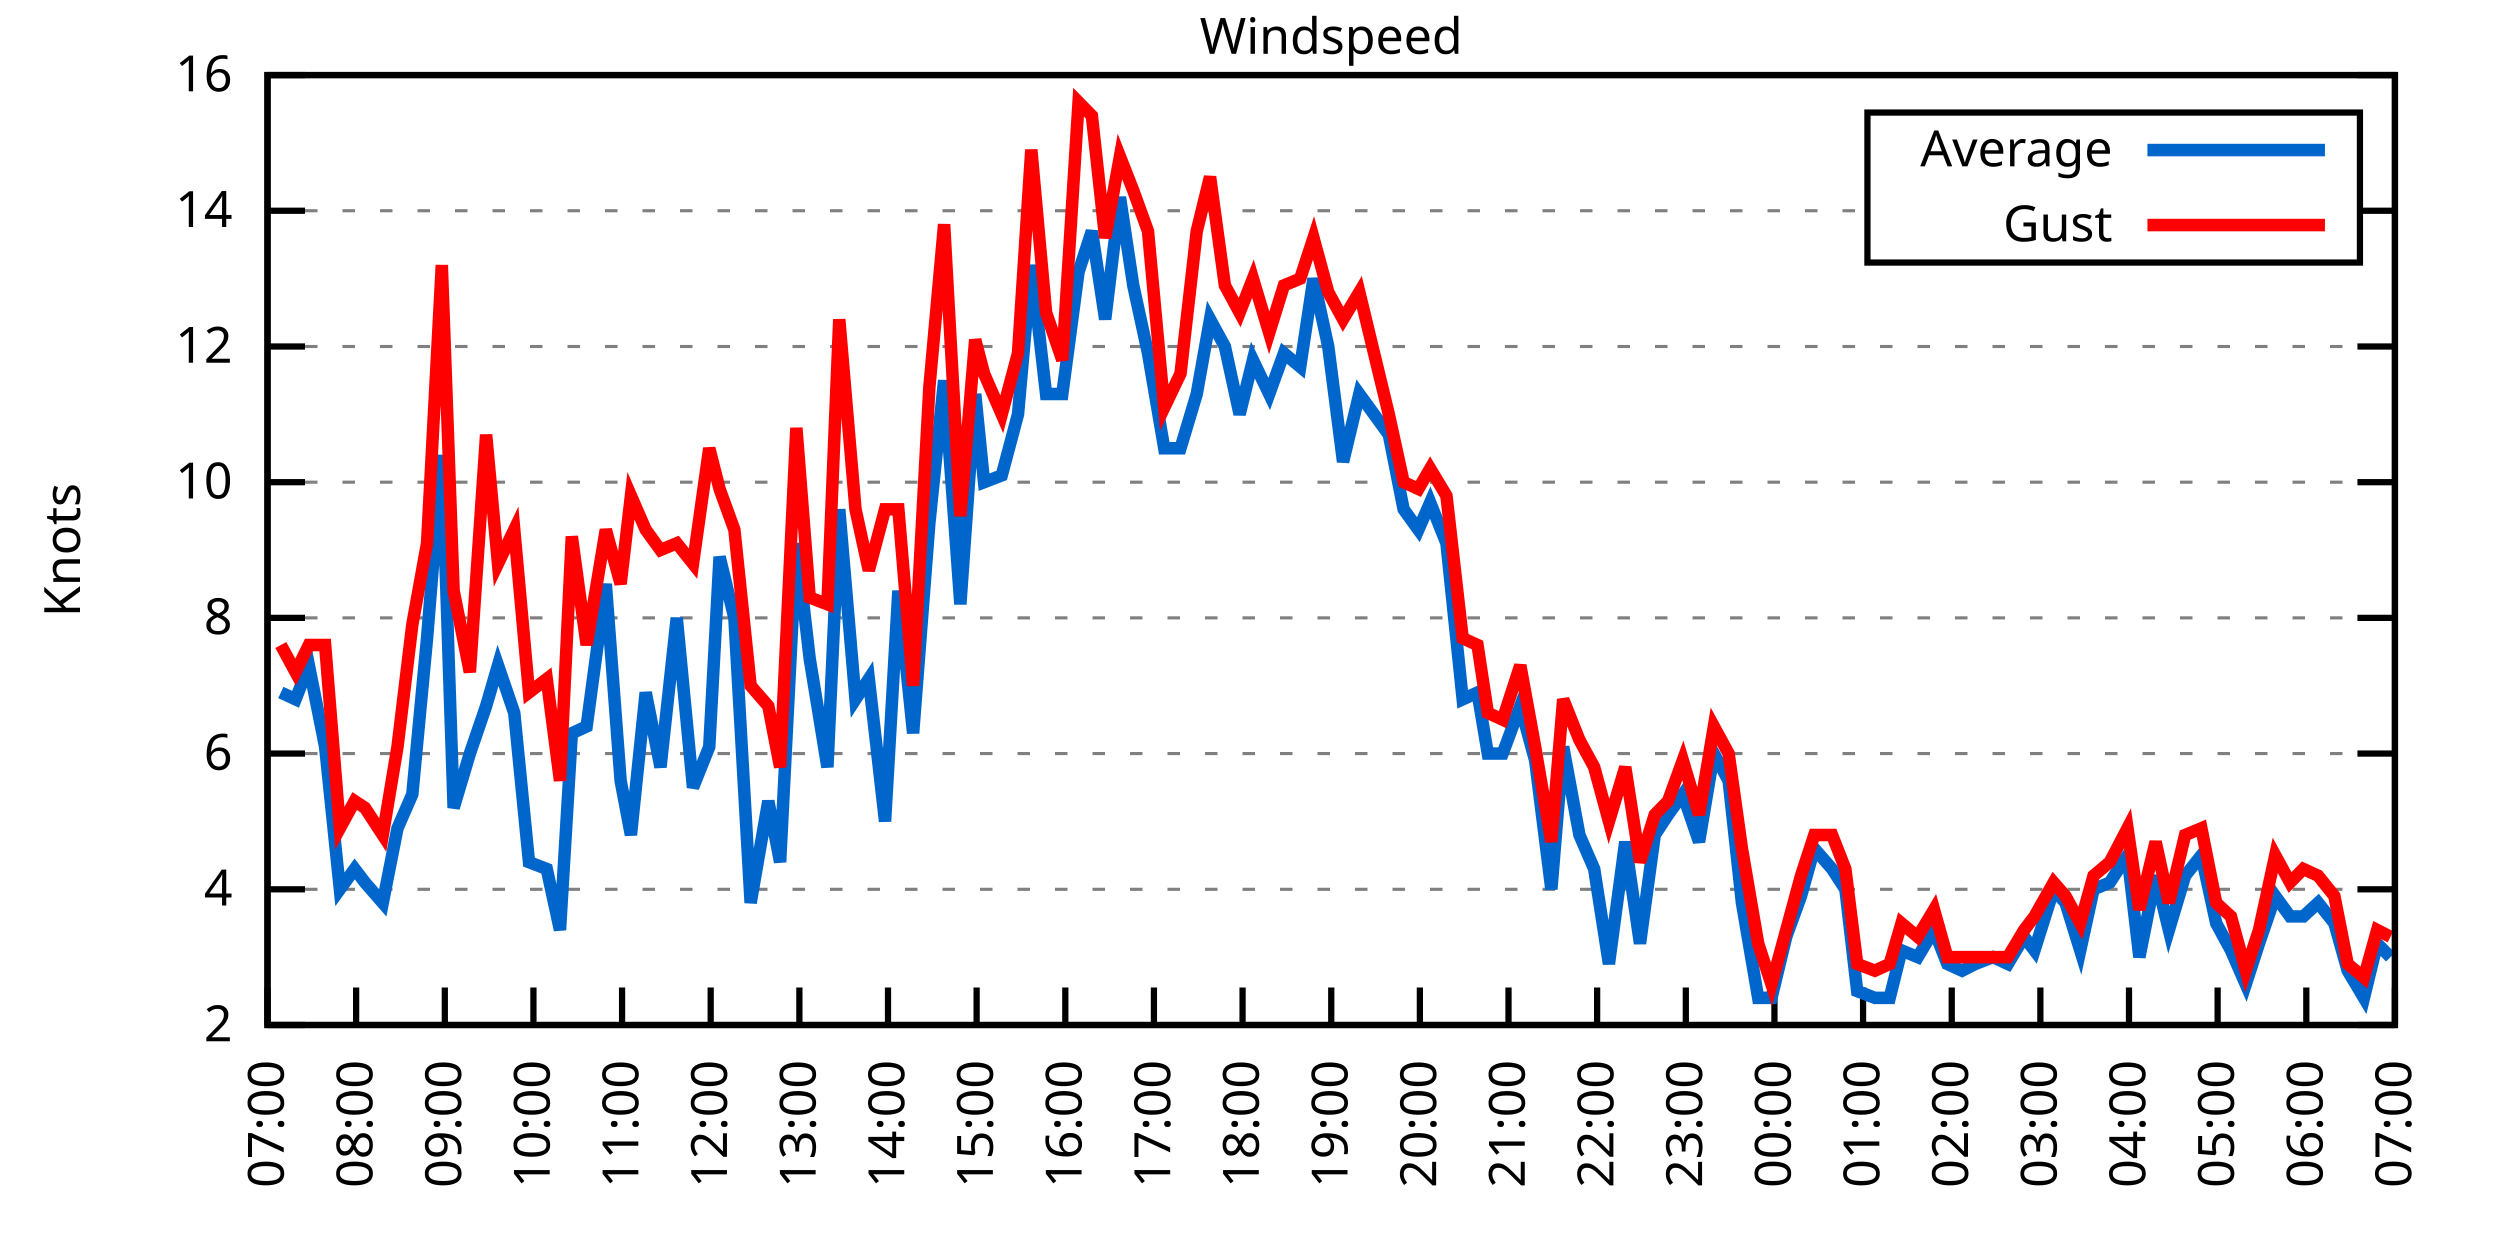
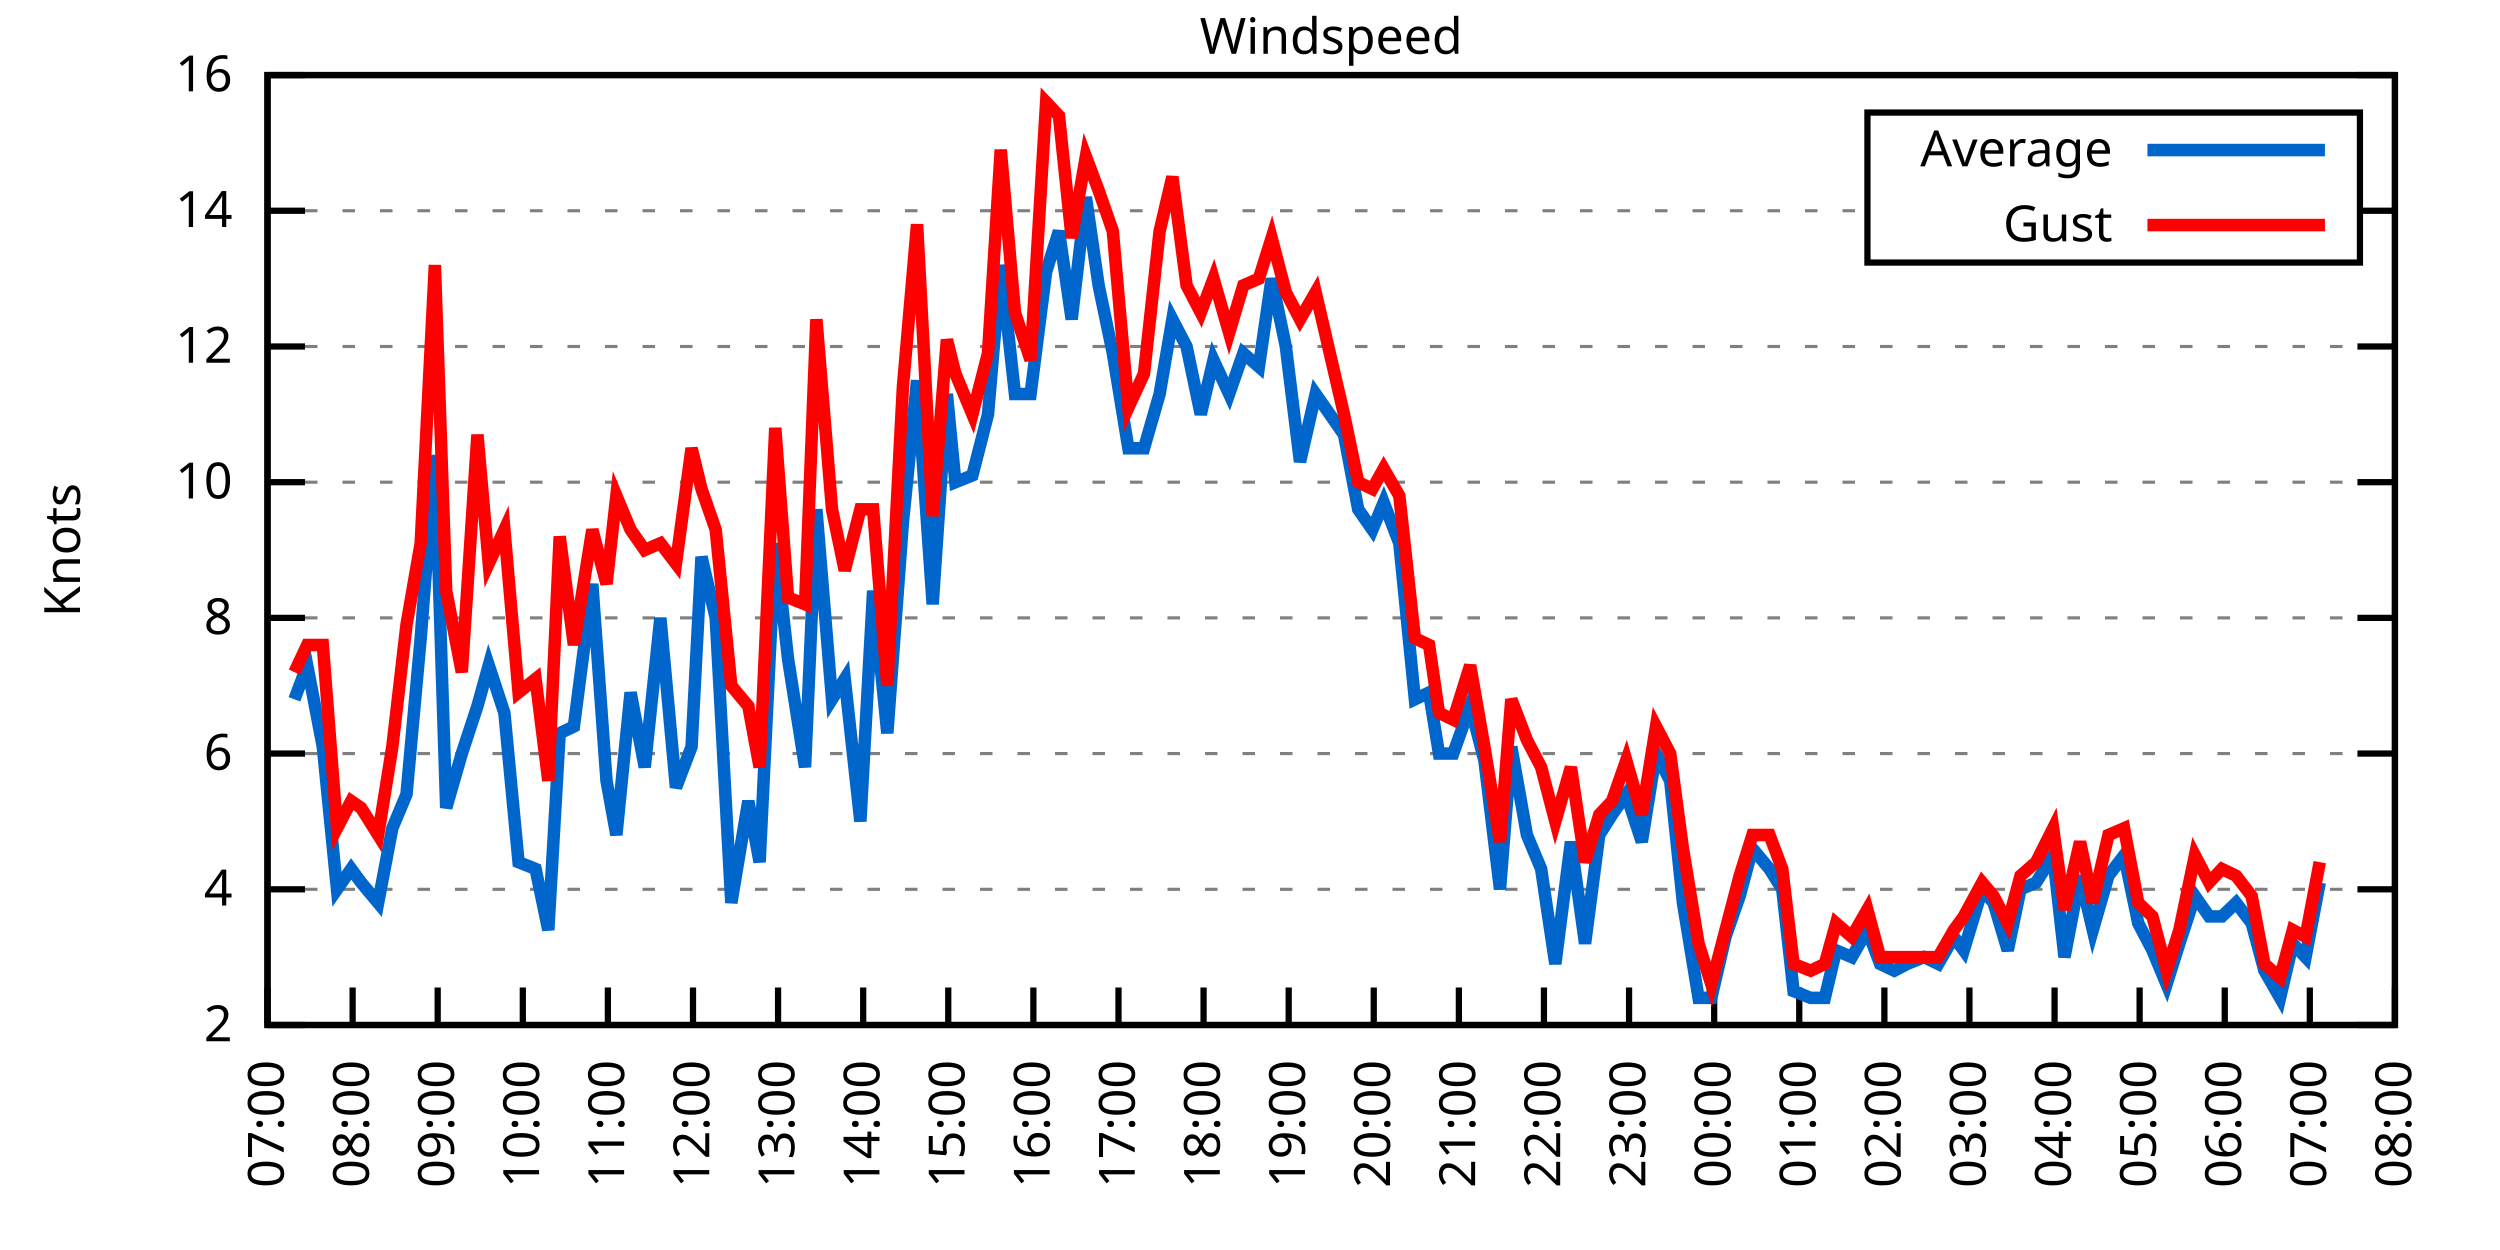
<svg xmlns="http://www.w3.org/2000/svg" xmlns:xlink="http://www.w3.org/1999/xlink" width="400" height="200" viewBox="0 0 400 200">
  <g id="gnuplot_canvas">
    <rect x="0" y="0" width="400" height="200" fill="none" />
    <defs>
      <circle id="gpDot" r="0.5" stroke-width="0.5" stroke="currentColor" />
      <path id="gpPt0" stroke-width="0.333" stroke="currentColor" d="M-1,0 h2 M0,-1 v2" />
      <path id="gpPt1" stroke-width="0.333" stroke="currentColor" d="M-1,-1 L1,1 M1,-1 L-1,1" />
      <path id="gpPt2" stroke-width="0.333" stroke="currentColor" d="M-1,0 L1,0 M0,-1 L0,1 M-1,-1 L1,1 M-1,1 L1,-1" />
      <rect id="gpPt3" stroke-width="0.333" stroke="currentColor" x="-1" y="-1" width="2" height="2" />
      <rect id="gpPt4" stroke-width="0.333" stroke="currentColor" fill="currentColor" x="-1" y="-1" width="2" height="2" />
      <circle id="gpPt5" stroke-width="0.333" stroke="currentColor" cx="0" cy="0" r="1" />
      <use xlink:href="#gpPt5" id="gpPt6" fill="currentColor" stroke="none" />
      <path id="gpPt7" stroke-width="0.333" stroke="currentColor" d="M0,-1.33 L-1.33,0.67 L1.33,0.67 z" />
      <use xlink:href="#gpPt7" id="gpPt8" fill="currentColor" stroke="none" />
      <use xlink:href="#gpPt7" id="gpPt9" stroke="currentColor" transform="rotate(180)" />
      <use xlink:href="#gpPt9" id="gpPt10" fill="currentColor" stroke="none" />
      <use xlink:href="#gpPt3" id="gpPt11" stroke="currentColor" transform="rotate(45)" />
      <use xlink:href="#gpPt11" id="gpPt12" fill="currentColor" stroke="none" />
      <path id="gpPt13" stroke-width="0.333" stroke="currentColor" d="M0,1.330 L1.265,0.411 L0.782,-1.067 L-0.782,-1.076 L-1.265,0.411 z" />
      <use xlink:href="#gpPt13" id="gpPt14" fill="currentColor" stroke="none" />
      <filter id="textbox" filterUnits="objectBoundingBox" x="0" y="0" height="1" width="1">
        <feFlood flood-color="white" flood-opacity="1" result="bgnd" />
        <feComposite in="SourceGraphic" in2="bgnd" operator="atop" />
      </filter>
      <filter id="greybox" filterUnits="objectBoundingBox" x="0" y="0" height="1" width="1">
        <feFlood flood-color="lightgrey" flood-opacity="1" result="grey" />
        <feComposite in="SourceGraphic" in2="grey" operator="atop" />
      </filter>
    </defs>
    <g fill="none" color="white" stroke="currentColor" stroke-width="1.00" stroke-linecap="butt" stroke-linejoin="miter">
</g>
    <g fill="none" color="black" stroke="currentColor" stroke-width="1.00" stroke-linecap="butt" stroke-linejoin="miter">
      <g stroke="none" shape-rendering="crispEdges">
        <polygon fill="rgb(255, 255, 255)" points="42.80,164.00 383.18,164.00 383.18,12.02 42.80,12.02 " />
      </g>
    </g>
    <g fill="none" color="black" stroke="currentColor" stroke-width="1.00" stroke-linecap="butt" stroke-linejoin="miter">
</g>
    <g fill="none" color="black" stroke="black" stroke-width="0.50" stroke-linecap="butt" stroke-linejoin="miter">
</g>
    <g fill="none" color="gray" stroke="currentColor" stroke-width="0.50" stroke-linecap="butt" stroke-linejoin="miter">
      <path stroke="gray" stroke-dasharray="2,4" class="gridline" d="M42.80,164.00 L383.19,164.00  " />
    </g>
    <g fill="none" color="gray" stroke="gray" stroke-width="1.00" stroke-linecap="butt" stroke-linejoin="miter">
</g>
    <g fill="none" color="black" stroke="currentColor" stroke-width="1.00" stroke-linecap="butt" stroke-linejoin="miter">
      <path stroke="black" d="M42.80,164.00 L48.80,164.00 M383.19,164.00 L377.19,164.00  " />
      <g transform="translate(37.20,166.60)" stroke="none" fill="black" font-family="Sans" font-size="8.00" text-anchor="end">
        <text>
          <tspan font-family="Sans"> 2</tspan>
        </text>
      </g>
    </g>
    <g fill="none" color="black" stroke="currentColor" stroke-width="1.00" stroke-linecap="butt" stroke-linejoin="miter">
</g>
    <g fill="none" color="black" stroke="black" stroke-width="0.50" stroke-linecap="butt" stroke-linejoin="miter">
</g>
    <g fill="none" color="gray" stroke="currentColor" stroke-width="0.50" stroke-linecap="butt" stroke-linejoin="miter">
      <path stroke="gray" stroke-dasharray="2,4" class="gridline" d="M42.80,142.29 L383.19,142.29  " />
    </g>
    <g fill="none" color="gray" stroke="gray" stroke-width="1.00" stroke-linecap="butt" stroke-linejoin="miter">
</g>
    <g fill="none" color="black" stroke="currentColor" stroke-width="1.00" stroke-linecap="butt" stroke-linejoin="miter">
      <path stroke="black" d="M42.80,142.29 L48.80,142.29 M383.19,142.29 L377.19,142.29  " />
      <g transform="translate(37.20,144.89)" stroke="none" fill="black" font-family="Sans" font-size="8.00" text-anchor="end">
        <text>
          <tspan font-family="Sans"> 4</tspan>
        </text>
      </g>
    </g>
    <g fill="none" color="black" stroke="currentColor" stroke-width="1.00" stroke-linecap="butt" stroke-linejoin="miter">
</g>
    <g fill="none" color="black" stroke="black" stroke-width="0.50" stroke-linecap="butt" stroke-linejoin="miter">
</g>
    <g fill="none" color="gray" stroke="currentColor" stroke-width="0.50" stroke-linecap="butt" stroke-linejoin="miter">
      <path stroke="gray" stroke-dasharray="2,4" class="gridline" d="M42.80,120.57 L383.19,120.57  " />
    </g>
    <g fill="none" color="gray" stroke="gray" stroke-width="1.00" stroke-linecap="butt" stroke-linejoin="miter">
</g>
    <g fill="none" color="black" stroke="currentColor" stroke-width="1.00" stroke-linecap="butt" stroke-linejoin="miter">
      <path stroke="black" d="M42.80,120.57 L48.80,120.57 M383.19,120.57 L377.19,120.57  " />
      <g transform="translate(37.20,123.17)" stroke="none" fill="black" font-family="Sans" font-size="8.00" text-anchor="end">
        <text>
          <tspan font-family="Sans"> 6</tspan>
        </text>
      </g>
    </g>
    <g fill="none" color="black" stroke="currentColor" stroke-width="1.00" stroke-linecap="butt" stroke-linejoin="miter">
</g>
    <g fill="none" color="black" stroke="black" stroke-width="0.50" stroke-linecap="butt" stroke-linejoin="miter">
</g>
    <g fill="none" color="gray" stroke="currentColor" stroke-width="0.50" stroke-linecap="butt" stroke-linejoin="miter">
      <path stroke="gray" stroke-dasharray="2,4" class="gridline" d="M42.80,98.86 L383.19,98.86  " />
    </g>
    <g fill="none" color="gray" stroke="gray" stroke-width="1.00" stroke-linecap="butt" stroke-linejoin="miter">
</g>
    <g fill="none" color="black" stroke="currentColor" stroke-width="1.00" stroke-linecap="butt" stroke-linejoin="miter">
      <path stroke="black" d="M42.80,98.86 L48.80,98.86 M383.19,98.86 L377.19,98.86  " />
      <g transform="translate(37.20,101.46)" stroke="none" fill="black" font-family="Sans" font-size="8.00" text-anchor="end">
        <text>
          <tspan font-family="Sans"> 8</tspan>
        </text>
      </g>
    </g>
    <g fill="none" color="black" stroke="currentColor" stroke-width="1.00" stroke-linecap="butt" stroke-linejoin="miter">
</g>
    <g fill="none" color="black" stroke="black" stroke-width="0.50" stroke-linecap="butt" stroke-linejoin="miter">
</g>
    <g fill="none" color="gray" stroke="currentColor" stroke-width="0.50" stroke-linecap="butt" stroke-linejoin="miter">
      <path stroke="gray" stroke-dasharray="2,4" class="gridline" d="M42.80,77.15 L383.19,77.15  " />
    </g>
    <g fill="none" color="gray" stroke="gray" stroke-width="1.00" stroke-linecap="butt" stroke-linejoin="miter">
</g>
    <g fill="none" color="black" stroke="currentColor" stroke-width="1.00" stroke-linecap="butt" stroke-linejoin="miter">
      <path stroke="black" d="M42.80,77.15 L48.80,77.15 M383.19,77.15 L377.19,77.15  " />
      <g transform="translate(37.20,79.75)" stroke="none" fill="black" font-family="Sans" font-size="8.00" text-anchor="end">
        <text>
          <tspan font-family="Sans"> 10</tspan>
        </text>
      </g>
    </g>
    <g fill="none" color="black" stroke="currentColor" stroke-width="1.00" stroke-linecap="butt" stroke-linejoin="miter">
</g>
    <g fill="none" color="black" stroke="black" stroke-width="0.50" stroke-linecap="butt" stroke-linejoin="miter">
</g>
    <g fill="none" color="gray" stroke="currentColor" stroke-width="0.50" stroke-linecap="butt" stroke-linejoin="miter">
      <path stroke="gray" stroke-dasharray="2,4" class="gridline" d="M42.80,55.44 L383.19,55.44  " />
    </g>
    <g fill="none" color="gray" stroke="gray" stroke-width="1.00" stroke-linecap="butt" stroke-linejoin="miter">
</g>
    <g fill="none" color="black" stroke="currentColor" stroke-width="1.00" stroke-linecap="butt" stroke-linejoin="miter">
      <path stroke="black" d="M42.80,55.44 L48.80,55.44 M383.19,55.44 L377.19,55.44  " />
      <g transform="translate(37.20,58.04)" stroke="none" fill="black" font-family="Sans" font-size="8.00" text-anchor="end">
        <text>
          <tspan font-family="Sans"> 12</tspan>
        </text>
      </g>
    </g>
    <g fill="none" color="black" stroke="currentColor" stroke-width="1.00" stroke-linecap="butt" stroke-linejoin="miter">
</g>
    <g fill="none" color="black" stroke="black" stroke-width="0.50" stroke-linecap="butt" stroke-linejoin="miter">
</g>
    <g fill="none" color="gray" stroke="currentColor" stroke-width="0.50" stroke-linecap="butt" stroke-linejoin="miter">
      <path stroke="gray" stroke-dasharray="2,4" class="gridline" d="M42.80,33.72 L298.79,33.72 M377.59,33.72 L383.19,33.72  " />
    </g>
    <g fill="none" color="gray" stroke="gray" stroke-width="1.00" stroke-linecap="butt" stroke-linejoin="miter">
</g>
    <g fill="none" color="black" stroke="currentColor" stroke-width="1.00" stroke-linecap="butt" stroke-linejoin="miter">
      <path stroke="black" d="M42.80,33.72 L48.80,33.72 M383.19,33.72 L377.19,33.72  " />
      <g transform="translate(37.20,36.32)" stroke="none" fill="black" font-family="Sans" font-size="8.00" text-anchor="end">
        <text>
          <tspan font-family="Sans"> 14</tspan>
        </text>
      </g>
    </g>
    <g fill="none" color="black" stroke="currentColor" stroke-width="1.00" stroke-linecap="butt" stroke-linejoin="miter">
</g>
    <g fill="none" color="black" stroke="black" stroke-width="0.50" stroke-linecap="butt" stroke-linejoin="miter">
</g>
    <g fill="none" color="gray" stroke="currentColor" stroke-width="0.50" stroke-linecap="butt" stroke-linejoin="miter">
      <path stroke="gray" stroke-dasharray="2,4" class="gridline" d="M42.80,12.01 L383.19,12.01  " />
    </g>
    <g fill="none" color="gray" stroke="gray" stroke-width="1.00" stroke-linecap="butt" stroke-linejoin="miter">
</g>
    <g fill="none" color="black" stroke="currentColor" stroke-width="1.00" stroke-linecap="butt" stroke-linejoin="miter">
      <path stroke="black" d="M42.80,12.01 L48.80,12.01 M383.19,12.01 L377.19,12.01  " />
      <g transform="translate(37.20,14.61)" stroke="none" fill="black" font-family="Sans" font-size="8.00" text-anchor="end">
        <text>
          <tspan font-family="Sans"> 16</tspan>
        </text>
      </g>
    </g>
    <g fill="none" color="black" stroke="currentColor" stroke-width="1.00" stroke-linecap="butt" stroke-linejoin="miter">
      <path stroke="black" d="M42.80,164.00 L42.80,158.00  " />
      <g transform="translate(45.40,169.60) rotate(270.00)" stroke="none" fill="black" font-family="Sans" font-size="8.00" text-anchor="end">
        <text>
          <tspan font-family="Sans">07:00</tspan>
        </text>
      </g>
    </g>
    <g fill="none" color="black" stroke="currentColor" stroke-width="1.00" stroke-linecap="butt" stroke-linejoin="miter">
-       <path stroke="black" d="M56.98,164.00 L56.98,158.00  " />
-       <g transform="translate(59.58,169.60) rotate(270.00)" stroke="none" fill="black" font-family="Sans" font-size="8.00" text-anchor="end">
+       <path stroke="black" d="M56.42,164.00 L56.42,158.00  " />
+       <g transform="translate(59.02,169.60) rotate(270.00)" stroke="none" fill="black" font-family="Sans" font-size="8.00" text-anchor="end">
        <text>
          <tspan font-family="Sans">08:00</tspan>
        </text>
      </g>
    </g>
    <g fill="none" color="black" stroke="currentColor" stroke-width="1.00" stroke-linecap="butt" stroke-linejoin="miter">
-       <path stroke="black" d="M71.17,164.00 L71.17,158.00  " />
-       <g transform="translate(73.77,169.60) rotate(270.00)" stroke="none" fill="black" font-family="Sans" font-size="8.00" text-anchor="end">
+       <path stroke="black" d="M70.03,164.00 L70.03,158.00  " />
+       <g transform="translate(72.63,169.60) rotate(270.00)" stroke="none" fill="black" font-family="Sans" font-size="8.00" text-anchor="end">
        <text>
          <tspan font-family="Sans">09:00</tspan>
        </text>
      </g>
    </g>
    <g fill="none" color="black" stroke="currentColor" stroke-width="1.00" stroke-linecap="butt" stroke-linejoin="miter">
-       <path stroke="black" d="M85.35,164.00 L85.35,158.00  " />
-       <g transform="translate(87.95,169.60) rotate(270.00)" stroke="none" fill="black" font-family="Sans" font-size="8.00" text-anchor="end">
+       <path stroke="black" d="M83.65,164.00 L83.65,158.00  " />
+       <g transform="translate(86.25,169.60) rotate(270.00)" stroke="none" fill="black" font-family="Sans" font-size="8.00" text-anchor="end">
        <text>
          <tspan font-family="Sans">10:00</tspan>
        </text>
      </g>
    </g>
    <g fill="none" color="black" stroke="currentColor" stroke-width="1.00" stroke-linecap="butt" stroke-linejoin="miter">
-       <path stroke="black" d="M99.53,164.00 L99.53,158.00  " />
-       <g transform="translate(102.13,169.60) rotate(270.00)" stroke="none" fill="black" font-family="Sans" font-size="8.00" text-anchor="end">
+       <path stroke="black" d="M97.26,164.00 L97.26,158.00  " />
+       <g transform="translate(99.86,169.60) rotate(270.00)" stroke="none" fill="black" font-family="Sans" font-size="8.00" text-anchor="end">
        <text>
          <tspan font-family="Sans">11:00</tspan>
        </text>
      </g>
    </g>
    <g fill="none" color="black" stroke="currentColor" stroke-width="1.00" stroke-linecap="butt" stroke-linejoin="miter">
-       <path stroke="black" d="M113.71,164.00 L113.71,158.00  " />
-       <g transform="translate(116.31,169.60) rotate(270.00)" stroke="none" fill="black" font-family="Sans" font-size="8.00" text-anchor="end">
+       <path stroke="black" d="M110.88,164.00 L110.88,158.00  " />
+       <g transform="translate(113.48,169.60) rotate(270.00)" stroke="none" fill="black" font-family="Sans" font-size="8.00" text-anchor="end">
        <text>
          <tspan font-family="Sans">12:00</tspan>
        </text>
      </g>
    </g>
    <g fill="none" color="black" stroke="currentColor" stroke-width="1.00" stroke-linecap="butt" stroke-linejoin="miter">
-       <path stroke="black" d="M127.90,164.00 L127.90,158.00  " />
-       <g transform="translate(130.50,169.60) rotate(270.00)" stroke="none" fill="black" font-family="Sans" font-size="8.00" text-anchor="end">
+       <path stroke="black" d="M124.49,164.00 L124.49,158.00  " />
+       <g transform="translate(127.09,169.60) rotate(270.00)" stroke="none" fill="black" font-family="Sans" font-size="8.00" text-anchor="end">
        <text>
          <tspan font-family="Sans">13:00</tspan>
        </text>
      </g>
    </g>
    <g fill="none" color="black" stroke="currentColor" stroke-width="1.00" stroke-linecap="butt" stroke-linejoin="miter">
-       <path stroke="black" d="M142.08,164.00 L142.08,158.00  " />
-       <g transform="translate(144.68,169.60) rotate(270.00)" stroke="none" fill="black" font-family="Sans" font-size="8.00" text-anchor="end">
+       <path stroke="black" d="M138.11,164.00 L138.11,158.00  " />
+       <g transform="translate(140.71,169.60) rotate(270.00)" stroke="none" fill="black" font-family="Sans" font-size="8.00" text-anchor="end">
        <text>
          <tspan font-family="Sans">14:00</tspan>
        </text>
      </g>
    </g>
    <g fill="none" color="black" stroke="currentColor" stroke-width="1.00" stroke-linecap="butt" stroke-linejoin="miter">
-       <path stroke="black" d="M156.26,164.00 L156.26,158.00  " />
-       <g transform="translate(158.86,169.60) rotate(270.00)" stroke="none" fill="black" font-family="Sans" font-size="8.00" text-anchor="end">
+       <path stroke="black" d="M151.72,164.00 L151.72,158.00  " />
+       <g transform="translate(154.32,169.60) rotate(270.00)" stroke="none" fill="black" font-family="Sans" font-size="8.00" text-anchor="end">
        <text>
          <tspan font-family="Sans">15:00</tspan>
        </text>
      </g>
    </g>
    <g fill="none" color="black" stroke="currentColor" stroke-width="1.00" stroke-linecap="butt" stroke-linejoin="miter">
-       <path stroke="black" d="M170.45,164.00 L170.45,158.00  " />
-       <g transform="translate(173.05,169.60) rotate(270.00)" stroke="none" fill="black" font-family="Sans" font-size="8.00" text-anchor="end">
+       <path stroke="black" d="M165.34,164.00 L165.34,158.00  " />
+       <g transform="translate(167.94,169.60) rotate(270.00)" stroke="none" fill="black" font-family="Sans" font-size="8.00" text-anchor="end">
        <text>
          <tspan font-family="Sans">16:00</tspan>
        </text>
      </g>
    </g>
    <g fill="none" color="black" stroke="currentColor" stroke-width="1.00" stroke-linecap="butt" stroke-linejoin="miter">
-       <path stroke="black" d="M184.63,164.00 L184.63,158.00  " />
-       <g transform="translate(187.23,169.60) rotate(270.00)" stroke="none" fill="black" font-family="Sans" font-size="8.00" text-anchor="end">
+       <path stroke="black" d="M178.96,164.00 L178.96,158.00  " />
+       <g transform="translate(181.56,169.60) rotate(270.00)" stroke="none" fill="black" font-family="Sans" font-size="8.00" text-anchor="end">
        <text>
          <tspan font-family="Sans">17:00</tspan>
        </text>
      </g>
    </g>
    <g fill="none" color="black" stroke="currentColor" stroke-width="1.00" stroke-linecap="butt" stroke-linejoin="miter">
-       <path stroke="black" d="M198.81,164.00 L198.81,158.00  " />
-       <g transform="translate(201.41,169.60) rotate(270.00)" stroke="none" fill="black" font-family="Sans" font-size="8.00" text-anchor="end">
+       <path stroke="black" d="M192.57,164.00 L192.57,158.00  " />
+       <g transform="translate(195.17,169.60) rotate(270.00)" stroke="none" fill="black" font-family="Sans" font-size="8.00" text-anchor="end">
        <text>
          <tspan font-family="Sans">18:00</tspan>
        </text>
      </g>
    </g>
    <g fill="none" color="black" stroke="currentColor" stroke-width="1.00" stroke-linecap="butt" stroke-linejoin="miter">
-       <path stroke="black" d="M213.00,164.00 L213.00,158.00  " />
-       <g transform="translate(215.60,169.60) rotate(270.00)" stroke="none" fill="black" font-family="Sans" font-size="8.00" text-anchor="end">
+       <path stroke="black" d="M206.19,164.00 L206.19,158.00  " />
+       <g transform="translate(208.79,169.60) rotate(270.00)" stroke="none" fill="black" font-family="Sans" font-size="8.00" text-anchor="end">
        <text>
          <tspan font-family="Sans">19:00</tspan>
        </text>
      </g>
    </g>
    <g fill="none" color="black" stroke="currentColor" stroke-width="1.00" stroke-linecap="butt" stroke-linejoin="miter">
-       <path stroke="black" d="M227.18,164.00 L227.18,158.00  " />
-       <g transform="translate(229.78,169.60) rotate(270.00)" stroke="none" fill="black" font-family="Sans" font-size="8.00" text-anchor="end">
+       <path stroke="black" d="M219.80,164.00 L219.80,158.00  " />
+       <g transform="translate(222.40,169.60) rotate(270.00)" stroke="none" fill="black" font-family="Sans" font-size="8.00" text-anchor="end">
        <text>
          <tspan font-family="Sans">20:00</tspan>
        </text>
      </g>
    </g>
    <g fill="none" color="black" stroke="currentColor" stroke-width="1.00" stroke-linecap="butt" stroke-linejoin="miter">
-       <path stroke="black" d="M241.36,164.00 L241.36,158.00  " />
-       <g transform="translate(243.96,169.60) rotate(270.00)" stroke="none" fill="black" font-family="Sans" font-size="8.00" text-anchor="end">
+       <path stroke="black" d="M233.42,164.00 L233.42,158.00  " />
+       <g transform="translate(236.02,169.60) rotate(270.00)" stroke="none" fill="black" font-family="Sans" font-size="8.00" text-anchor="end">
        <text>
          <tspan font-family="Sans">21:00</tspan>
        </text>
      </g>
    </g>
    <g fill="none" color="black" stroke="currentColor" stroke-width="1.00" stroke-linecap="butt" stroke-linejoin="miter">
-       <path stroke="black" d="M255.54,164.00 L255.54,158.00  " />
-       <g transform="translate(258.14,169.60) rotate(270.00)" stroke="none" fill="black" font-family="Sans" font-size="8.00" text-anchor="end">
+       <path stroke="black" d="M247.03,164.00 L247.03,158.00  " />
+       <g transform="translate(249.63,169.60) rotate(270.00)" stroke="none" fill="black" font-family="Sans" font-size="8.00" text-anchor="end">
        <text>
          <tspan font-family="Sans">22:00</tspan>
        </text>
      </g>
    </g>
    <g fill="none" color="black" stroke="currentColor" stroke-width="1.00" stroke-linecap="butt" stroke-linejoin="miter">
-       <path stroke="black" d="M269.73,164.00 L269.73,158.00  " />
-       <g transform="translate(272.33,169.60) rotate(270.00)" stroke="none" fill="black" font-family="Sans" font-size="8.00" text-anchor="end">
+       <path stroke="black" d="M260.65,164.00 L260.65,158.00  " />
+       <g transform="translate(263.25,169.60) rotate(270.00)" stroke="none" fill="black" font-family="Sans" font-size="8.00" text-anchor="end">
        <text>
          <tspan font-family="Sans">23:00</tspan>
        </text>
      </g>
    </g>
    <g fill="none" color="black" stroke="currentColor" stroke-width="1.00" stroke-linecap="butt" stroke-linejoin="miter">
-       <path stroke="black" d="M283.91,164.00 L283.91,158.00  " />
-       <g transform="translate(286.51,169.60) rotate(270.00)" stroke="none" fill="black" font-family="Sans" font-size="8.00" text-anchor="end">
+       <path stroke="black" d="M274.27,164.00 L274.27,158.00  " />
+       <g transform="translate(276.87,169.60) rotate(270.00)" stroke="none" fill="black" font-family="Sans" font-size="8.00" text-anchor="end">
        <text>
          <tspan font-family="Sans">00:00</tspan>
        </text>
      </g>
    </g>
    <g fill="none" color="black" stroke="currentColor" stroke-width="1.00" stroke-linecap="butt" stroke-linejoin="miter">
-       <path stroke="black" d="M298.09,164.00 L298.09,158.00  " />
-       <g transform="translate(300.69,169.60) rotate(270.00)" stroke="none" fill="black" font-family="Sans" font-size="8.00" text-anchor="end">
+       <path stroke="black" d="M287.88,164.00 L287.88,158.00  " />
+       <g transform="translate(290.48,169.60) rotate(270.00)" stroke="none" fill="black" font-family="Sans" font-size="8.00" text-anchor="end">
        <text>
          <tspan font-family="Sans">01:00</tspan>
        </text>
      </g>
    </g>
    <g fill="none" color="black" stroke="currentColor" stroke-width="1.00" stroke-linecap="butt" stroke-linejoin="miter">
-       <path stroke="black" d="M312.28,164.00 L312.28,158.00  " />
-       <g transform="translate(314.88,169.60) rotate(270.00)" stroke="none" fill="black" font-family="Sans" font-size="8.00" text-anchor="end">
+       <path stroke="black" d="M301.50,164.00 L301.50,158.00  " />
+       <g transform="translate(304.10,169.60) rotate(270.00)" stroke="none" fill="black" font-family="Sans" font-size="8.00" text-anchor="end">
        <text>
          <tspan font-family="Sans">02:00</tspan>
        </text>
      </g>
    </g>
    <g fill="none" color="black" stroke="currentColor" stroke-width="1.00" stroke-linecap="butt" stroke-linejoin="miter">
-       <path stroke="black" d="M326.46,164.00 L326.46,158.00  " />
-       <g transform="translate(329.06,169.60) rotate(270.00)" stroke="none" fill="black" font-family="Sans" font-size="8.00" text-anchor="end">
+       <path stroke="black" d="M315.11,164.00 L315.11,158.00  " />
+       <g transform="translate(317.71,169.60) rotate(270.00)" stroke="none" fill="black" font-family="Sans" font-size="8.00" text-anchor="end">
        <text>
          <tspan font-family="Sans">03:00</tspan>
        </text>
      </g>
    </g>
    <g fill="none" color="black" stroke="currentColor" stroke-width="1.00" stroke-linecap="butt" stroke-linejoin="miter">
-       <path stroke="black" d="M340.64,164.00 L340.64,158.00  " />
-       <g transform="translate(343.24,169.60) rotate(270.00)" stroke="none" fill="black" font-family="Sans" font-size="8.00" text-anchor="end">
+       <path stroke="black" d="M328.73,164.00 L328.73,158.00  " />
+       <g transform="translate(331.33,169.60) rotate(270.00)" stroke="none" fill="black" font-family="Sans" font-size="8.00" text-anchor="end">
        <text>
          <tspan font-family="Sans">04:00</tspan>
        </text>
      </g>
    </g>
    <g fill="none" color="black" stroke="currentColor" stroke-width="1.00" stroke-linecap="butt" stroke-linejoin="miter">
-       <path stroke="black" d="M354.82,164.00 L354.82,158.00  " />
-       <g transform="translate(357.42,169.60) rotate(270.00)" stroke="none" fill="black" font-family="Sans" font-size="8.00" text-anchor="end">
+       <path stroke="black" d="M342.34,164.00 L342.34,158.00  " />
+       <g transform="translate(344.94,169.60) rotate(270.00)" stroke="none" fill="black" font-family="Sans" font-size="8.00" text-anchor="end">
        <text>
          <tspan font-family="Sans">05:00</tspan>
        </text>
      </g>
    </g>
    <g fill="none" color="black" stroke="currentColor" stroke-width="1.00" stroke-linecap="butt" stroke-linejoin="miter">
-       <path stroke="black" d="M369.01,164.00 L369.01,158.00  " />
-       <g transform="translate(371.61,169.60) rotate(270.00)" stroke="none" fill="black" font-family="Sans" font-size="8.00" text-anchor="end">
+       <path stroke="black" d="M355.96,164.00 L355.96,158.00  " />
+       <g transform="translate(358.56,169.60) rotate(270.00)" stroke="none" fill="black" font-family="Sans" font-size="8.00" text-anchor="end">
        <text>
          <tspan font-family="Sans">06:00</tspan>
+         </text>
+       </g>
+     </g>
+     <g fill="none" color="black" stroke="currentColor" stroke-width="1.00" stroke-linecap="butt" stroke-linejoin="miter">
+       <path stroke="black" d="M369.57,164.00 L369.57,158.00  " />
+       <g transform="translate(372.17,169.60) rotate(270.00)" stroke="none" fill="black" font-family="Sans" font-size="8.00" text-anchor="end">
+         <text>
+           <tspan font-family="Sans">07:00</tspan>
        </text>
      </g>
    </g>
    <g fill="none" color="black" stroke="currentColor" stroke-width="1.00" stroke-linecap="butt" stroke-linejoin="miter">
      <path stroke="black" d="M383.19,164.00 L383.19,158.00  " />
      <g transform="translate(385.79,169.60) rotate(270.00)" stroke="none" fill="black" font-family="Sans" font-size="8.00" text-anchor="end">
        <text>
-           <tspan font-family="Sans">07:00</tspan>
+           <tspan font-family="Sans">08:00</tspan>
        </text>
      </g>
    </g>
    <g fill="none" color="black" stroke="currentColor" stroke-width="1.00" stroke-linecap="butt" stroke-linejoin="miter">
</g>
    <g fill="none" color="black" stroke="currentColor" stroke-width="1.00" stroke-linecap="butt" stroke-linejoin="miter">
      <path stroke="black" d="M42.80,12.01 L42.80,164.00 L383.19,164.00 L383.19,12.01 L42.80,12.01 Z  " />
    </g>
    <g fill="none" color="black" stroke="currentColor" stroke-width="1.00" stroke-linecap="butt" stroke-linejoin="miter">
</g>
    <g fill="none" color="black" stroke="currentColor" stroke-width="1.00" stroke-linecap="butt" stroke-linejoin="miter">
      <path stroke="black" d="M298.79,42.01 L298.79,18.01 L377.59,18.01 L377.59,42.01 L298.79,42.01 Z  " />
    </g>
    <g id="Windspeed_plot_1">
      <g fill="none" color="white" stroke="black" stroke-width="2.00" stroke-linecap="butt" stroke-linejoin="miter">
</g>
      <g fill="none" color="black" stroke="currentColor" stroke-width="2.00" stroke-linecap="butt" stroke-linejoin="miter">
        <g transform="translate(337.99,26.61)" stroke="none" fill="black" font-family="Sans" font-size="8.00" text-anchor="end">
          <text>
            <tspan font-family="Sans">Average</tspan>
          </text>
        </g>
      </g>
      <g fill="none" color="black" stroke="currentColor" stroke-width="2.00" stroke-linecap="butt" stroke-linejoin="miter">
-         <path stroke="rgb(  0, 102, 204)" d="M343.59,24.01 L371.99,24.01 M44.93,110.80 L47.29,111.89 L49.42,106.46 L52.02,119.49 L54.38,142.29 L56.75,139.03   L58.40,141.20 L61.24,144.46 L63.60,132.52 L65.97,127.09 L68.33,102.12 L70.69,72.81 L72.58,129.26 L75.18,120.57   L77.78,112.97 L79.68,106.46 L82.28,114.06 L84.64,137.94 L87.48,139.03 L89.60,148.80 L91.49,117.32 L93.86,116.23   L96.93,93.43 L99.30,124.92 L100.95,133.60 L103.31,110.80 L105.68,122.75 L108.28,98.86 L110.88,126.00 L113.48,119.49   L115.13,89.09 L117.50,98.86 L120.10,144.46 L122.93,128.17 L124.82,137.94 L127.42,86.92 L129.55,105.38 L132.39,122.75   L134.28,81.49 L136.88,111.89 L139.01,108.63 L141.61,131.43 L143.74,94.52 L146.10,117.32 L148.70,83.66 L151.06,60.86   L153.66,96.69 L156.03,63.04 L157.45,77.15 L160.28,76.06 L162.88,66.29 L165.01,42.41 L167.37,63.04 L169.97,63.04   L172.57,43.49 L174.70,36.98 L176.83,51.09 L179.19,31.55 L181.32,45.66 L183.68,56.52 L186.28,71.72 L188.88,71.72   L191.48,63.04 L193.61,51.09 L195.98,55.44 L198.34,66.29 L200.47,57.61 L203.07,63.04 L205.43,56.52 L208.03,58.69   L210.16,44.58 L212.52,55.44 L214.89,73.89 L217.49,63.04 L219.85,66.29 L222.21,69.55 L224.58,81.49 L226.94,84.75   L228.83,80.41 L231.43,86.92 L234.03,111.89 L236.40,110.80 L238.05,120.57 L240.42,120.57 L243.25,112.97 L245.62,121.66   L248.22,142.29 L250.11,119.49 L252.71,133.60 L255.07,139.03 L257.43,154.23 L260.04,134.69 L262.40,150.97 L264.76,133.60   L266.89,130.35 L269.25,127.09 L271.85,134.69 L274.22,120.57 L276.58,124.92 L278.71,144.46 L281.31,159.66 L283.44,159.66   L285.80,149.89 L288.16,143.37 L290.29,135.77 L293.13,139.03 L295.26,142.29 L297.15,158.57 L299.98,159.66 L302.35,159.66   L304.24,152.06 L306.84,153.14 L309.44,148.80 L311.57,154.23 L313.93,155.31 L316.06,154.23 L318.89,153.14 L321.26,154.23   L323.86,149.89 L325.51,152.06 L328.59,142.29 L330.48,144.46 L332.84,152.06 L334.97,142.29 L337.57,141.20 L340.40,136.86   L342.30,153.14 L344.90,140.12 L347.02,148.80 L349.62,140.12 L352.22,136.86 L354.59,147.72 L356.95,152.06 L359.32,157.49   L361.44,150.97 L364.04,143.37 L366.41,146.63 L368.53,146.63 L370.90,144.46 L373.50,147.72 L375.63,155.31 L378.23,159.66   L380.35,150.97 L382.48,153.14  " />
+         <path stroke="rgb(  0, 102, 204)" d="M343.59,24.01 L371.99,24.01 M47.11,111.89 L49.15,106.46 L51.65,119.49 L53.92,142.29 L56.19,139.03 L57.78,141.20   L60.50,144.46 L62.77,132.52 L65.04,127.09 L67.31,102.12 L69.58,72.81 L71.39,129.26 L73.89,120.57 L76.39,112.97   L78.20,106.46 L80.70,114.06 L82.97,137.94 L85.69,139.03 L87.73,148.80 L89.55,117.32 L91.82,116.23 L94.77,93.43   L97.04,124.92 L98.62,133.60 L100.89,110.80 L103.16,122.75 L105.66,98.86 L108.15,126.00 L110.65,119.49 L112.24,89.09   L114.51,98.86 L117.01,144.46 L119.73,128.17 L121.54,137.94 L124.04,86.92 L126.08,105.38 L128.81,122.75 L130.62,81.49   L133.12,111.89 L135.16,108.63 L137.66,131.43 L139.70,94.52 L141.97,117.32 L144.46,83.66 L146.73,60.86 L149.23,96.69   L151.50,63.04 L152.86,77.15 L155.58,76.06 L158.08,66.29 L160.12,42.41 L162.39,63.04 L164.89,63.04 L167.38,43.49   L169.43,36.98 L171.47,51.09 L173.74,31.55 L175.78,45.66 L178.05,56.52 L180.54,71.72 L183.04,71.72 L185.54,63.04   L187.58,51.09 L189.85,55.44 L192.12,66.29 L194.16,57.61 L196.66,63.04 L198.93,56.52 L201.42,58.69 L203.46,44.58   L205.73,55.44 L208.00,73.89 L210.50,63.04 L212.77,66.29 L215.04,69.55 L217.31,81.49 L219.58,84.75 L221.39,80.41   L223.89,86.92 L226.38,111.89 L228.65,110.80 L230.24,120.57 L232.51,120.57 L235.23,112.97 L237.50,121.66 L240.00,142.29   L241.81,119.49 L244.31,133.60 L246.58,139.03 L248.85,154.23 L251.35,134.69 L253.61,150.97 L255.88,133.60 L257.93,130.35   L260.20,127.09 L262.69,134.69 L264.96,120.57 L267.23,124.92 L269.27,144.46 L271.77,159.66 L273.81,159.66 L276.08,149.89   L278.35,143.37 L280.39,135.77 L283.12,139.03 L285.16,142.29 L286.97,158.57 L289.70,159.66 L291.97,159.66 L293.78,152.06   L296.28,153.14 L298.77,148.80 L300.82,154.23 L303.08,155.31 L305.13,154.23 L307.85,153.14 L310.12,154.23 L312.62,149.89   L314.20,152.06 L317.15,142.29 L318.97,144.46 L321.24,152.06 L323.28,142.29 L325.78,141.20 L328.50,136.86 L330.32,153.14   L332.81,140.12 L334.85,148.80 L337.35,140.12 L339.85,136.86 L342.12,147.72 L344.39,152.06 L346.65,157.49 L348.70,150.97   L351.19,143.37 L353.46,146.63 L355.50,146.63 L357.77,144.46 L360.27,147.72 L362.31,155.31 L364.81,159.66 L366.85,150.97   L368.89,153.14 L371.16,141.20  " />
      </g>
    </g>
    <g id="Windspeed_plot_2">
      <g fill="none" color="black" stroke="currentColor" stroke-width="2.00" stroke-linecap="butt" stroke-linejoin="miter">
        <g transform="translate(337.99,38.61)" stroke="none" fill="black" font-family="Sans" font-size="8.00" text-anchor="end">
          <text>
            <tspan font-family="Sans">Gust</tspan>
          </text>
        </g>
      </g>
      <g fill="none" color="black" stroke="currentColor" stroke-width="2.00" stroke-linecap="butt" stroke-linejoin="miter">
-         <path stroke="rgb(255,   0,   0)" d="M343.59,36.01 L371.99,36.01 M44.93,103.20 L47.29,107.55 L49.42,103.20 L52.02,103.20 L54.38,132.52 L56.75,128.17   L58.40,129.26 L61.24,133.60 L63.60,119.49 L65.97,99.95 L68.33,86.92 L70.69,42.41 L72.58,94.52 L75.18,107.55   L77.78,69.55 L79.68,90.18 L82.28,84.75 L84.64,110.80 L87.48,108.63 L89.60,124.92 L91.49,85.83 L93.86,103.20   L96.93,84.75 L99.30,93.43 L100.95,79.32 L103.31,84.75 L105.68,88.00 L108.28,86.92 L110.88,90.18 L113.48,71.72   L115.13,78.23 L117.50,84.75 L120.10,109.72 L122.93,112.97 L124.82,122.75 L127.42,68.46 L129.55,95.60 L132.39,96.69   L134.28,51.09 L136.88,81.49 L139.01,91.26 L141.61,81.49 L143.74,81.49 L146.10,109.72 L148.70,61.95 L151.06,35.89   L153.66,82.58 L156.03,54.35 L157.45,59.78 L160.28,66.29 L162.88,56.52 L165.01,23.95 L167.37,50.01 L169.97,57.61   L172.57,16.35 L174.70,18.52 L176.83,38.07 L179.19,25.04 L181.32,30.47 L183.68,36.98 L186.28,65.21 L188.88,59.78   L191.48,36.98 L193.61,28.29 L195.98,45.66 L198.34,50.01 L200.47,44.58 L203.07,53.26 L205.43,45.66 L208.03,44.58   L210.16,38.07 L212.52,46.75 L214.89,51.09 L217.49,46.75 L219.85,56.52 L222.21,66.29 L224.58,77.15 L226.94,78.23   L228.83,74.98 L231.43,79.32 L234.03,102.12 L236.40,103.20 L238.05,114.06 L240.42,115.15 L243.25,106.46 L245.62,119.49   L248.22,134.69 L250.11,111.89 L252.71,118.40 L255.07,122.75 L257.43,131.43 L260.04,122.75 L262.40,137.94 L264.76,130.35   L266.89,128.17 L269.25,121.66 L271.85,130.35 L274.22,116.23 L276.58,120.57 L278.71,135.77 L281.31,150.97 L283.44,157.49   L285.80,148.80 L288.16,140.12 L290.29,133.60 L293.13,133.60 L295.26,139.03 L297.15,154.23 L299.98,155.31 L302.35,154.23   L304.24,147.72 L306.84,149.89 L309.44,145.54 L311.57,153.14 L313.93,153.14 L316.06,153.14 L318.89,153.14 L321.26,153.14   L323.86,148.80 L325.51,146.63 L328.59,141.20 L330.48,143.37 L332.84,147.72 L334.97,140.12 L337.57,137.94 L340.40,132.52   L342.30,145.54 L344.90,134.69 L347.02,144.46 L349.62,133.60 L352.22,132.52 L354.59,144.46 L356.95,146.63 L359.32,155.31   L361.44,148.80 L364.04,136.86 L366.41,141.20 L368.53,139.03 L370.90,140.12 L373.50,143.37 L375.63,154.23 L378.23,156.40   L380.35,148.80 L382.48,149.89  " />
+         <path stroke="rgb(255,   0,   0)" d="M343.59,36.01 L371.99,36.01 M47.11,107.55 L49.15,103.20 L51.65,103.20 L53.92,132.52 L56.19,128.17 L57.78,129.26   L60.50,133.60 L62.77,119.49 L65.04,99.95 L67.31,86.92 L69.58,42.41 L71.39,94.52 L73.89,107.55 L76.39,69.55   L78.20,90.18 L80.70,84.75 L82.97,110.80 L85.69,108.63 L87.73,124.92 L89.55,85.83 L91.82,103.20 L94.77,84.75   L97.04,93.43 L98.62,79.32 L100.89,84.75 L103.16,88.00 L105.66,86.92 L108.15,90.18 L110.65,71.72 L112.24,78.23   L114.51,84.75 L117.01,109.72 L119.73,112.97 L121.54,122.75 L124.04,68.46 L126.08,95.60 L128.81,96.69 L130.62,51.09   L133.12,81.49 L135.16,91.26 L137.66,81.49 L139.70,81.49 L141.97,109.72 L144.46,61.95 L146.73,35.89 L149.23,82.58   L151.50,54.35 L152.86,59.78 L155.58,66.29 L158.08,56.52 L160.12,23.95 L162.39,50.01 L164.89,57.61 L167.38,16.35   L169.43,18.52 L171.47,38.07 L173.74,25.04 L175.78,30.47 L178.05,36.98 L180.54,65.21 L183.04,59.78 L185.54,36.98   L187.58,28.29 L189.85,45.66 L192.12,50.01 L194.16,44.58 L196.66,53.26 L198.93,45.66 L201.42,44.58 L203.46,38.07   L205.73,46.75 L208.00,51.09 L210.50,46.75 L212.77,56.52 L215.04,66.29 L217.31,77.15 L219.58,78.23 L221.39,74.98   L223.89,79.32 L226.38,102.12 L228.65,103.20 L230.24,114.06 L232.51,115.15 L235.23,106.46 L237.50,119.49 L240.00,134.69   L241.81,111.89 L244.31,118.40 L246.58,122.75 L248.85,131.43 L251.35,122.75 L253.61,137.94 L255.88,130.35 L257.93,128.17   L260.20,121.66 L262.69,130.35 L264.96,116.23 L267.23,120.57 L269.27,135.77 L271.77,150.97 L273.81,157.49 L276.08,148.80   L278.35,140.12 L280.39,133.60 L283.12,133.60 L285.16,139.03 L286.97,154.23 L289.70,155.31 L291.97,154.23 L293.78,147.72   L296.28,149.89 L298.77,145.54 L300.82,153.14 L303.08,153.14 L305.13,153.14 L307.85,153.14 L310.12,153.14 L312.62,148.80   L314.20,146.63 L317.15,141.20 L318.97,143.37 L321.24,147.72 L323.28,140.12 L325.78,137.94 L328.50,132.52 L330.32,145.54   L332.81,134.69 L334.85,144.46 L337.35,133.60 L339.85,132.52 L342.12,144.46 L344.39,146.63 L346.65,155.31 L348.70,148.80   L351.19,136.86 L353.46,141.20 L355.50,139.03 L357.77,140.12 L360.27,143.37 L362.31,154.23 L364.81,156.40 L366.85,148.80   L368.89,149.89 L371.16,137.94  " />
      </g>
    </g>
    <g fill="none" color="black" stroke="currentColor" stroke-width="2.00" stroke-linecap="butt" stroke-linejoin="miter">
</g>
    <g fill="none" color="black" stroke="black" stroke-width="1.00" stroke-linecap="butt" stroke-linejoin="miter">
</g>
    <g fill="none" color="black" stroke="currentColor" stroke-width="1.00" stroke-linecap="butt" stroke-linejoin="miter">
      <path stroke="black" d="M42.80,12.01 L42.80,164.00 L383.19,164.00 L383.19,12.01 L42.80,12.01 Z  " />
      <g transform="translate(12.80,88.01) rotate(270.00)" stroke="none" fill="black" font-family="Sans" font-size="8.00" text-anchor="middle">
        <text>
          <tspan font-family="Sans">Knots</tspan>
        </text>
      </g>
    </g>
    <g fill="none" color="black" stroke="currentColor" stroke-width="1.00" stroke-linecap="butt" stroke-linejoin="miter">
</g>
    <g fill="none" color="black" stroke="currentColor" stroke-width="1.00" stroke-linecap="butt" stroke-linejoin="miter">
      <g transform="translate(212.99,8.61)" stroke="none" fill="black" font-family="Sans" font-size="8.00" text-anchor="middle">
        <text>
          <tspan font-family="Sans">Windspeed</tspan>
        </text>
      </g>
    </g>
    <g fill="none" color="black" stroke="currentColor" stroke-width="1.00" stroke-linecap="butt" stroke-linejoin="miter">
</g>
  </g>
</svg>
